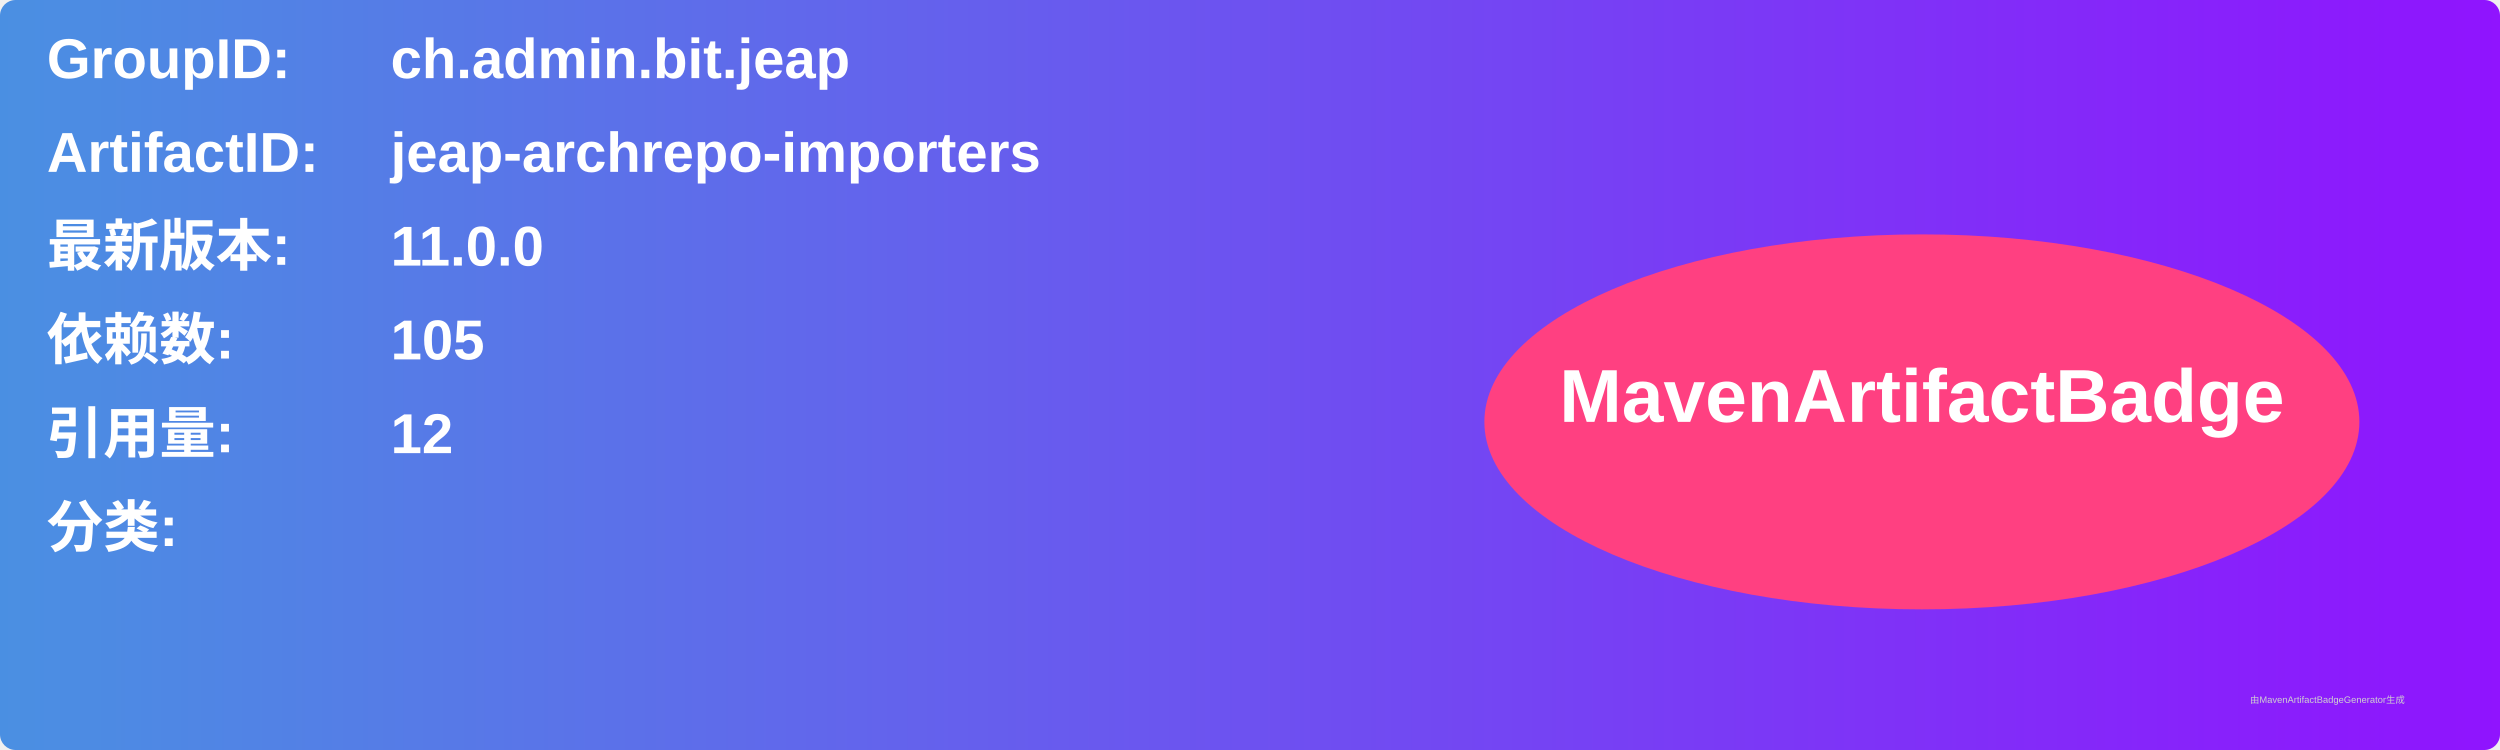
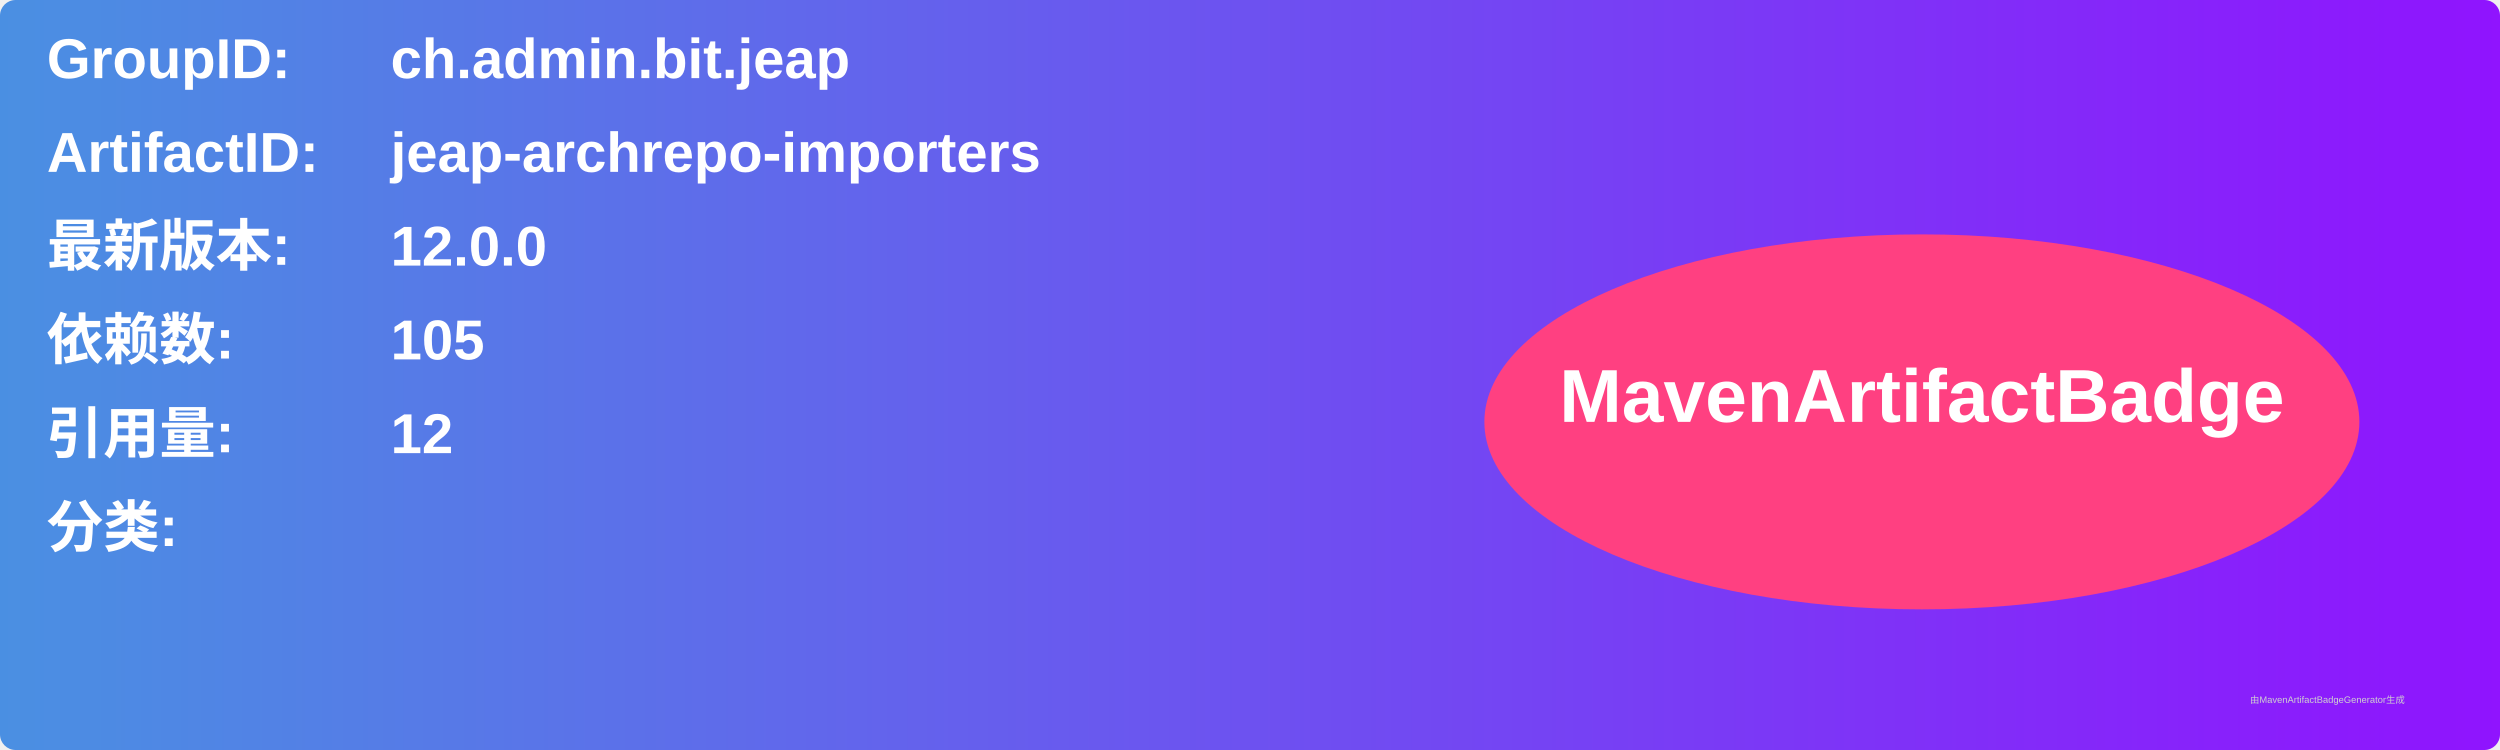
<svg xmlns="http://www.w3.org/2000/svg" width="800" height="240" viewBox="0 0 800 240">
  <linearGradient id="grad" x1="0%" y1="0%" x2="100%" y2="0%">
    <stop offset="0%" stop-color="#4a90e2" />
    <stop offset="100%" stop-color="#9013fe" />
  </linearGradient>
  <rect width="100%" height="100%" rx="5" ry="5" fill="url(#grad)" />
  <g transform="translate(15, 15)">
    <text x="0" y="10" font-family="Arial" font-size="18" fill="white" font-weight="bold" width="260">GroupID:</text>
    <text x="110" y="10" font-family="Arial" font-size="18" fill="white" font-weight="bold" width="460">ch.admin.bit.jeap</text>
    <text x="0" y="40" font-family="Arial" font-size="18" fill="white" font-weight="bold" width="260">ArtifactID:</text>
    <text x="110" y="40" font-family="Arial" font-size="18" fill="white" font-weight="bold" width="460">jeap-archrepo-importers</text>
    <text x="0" y="70" font-family="Arial" font-size="18" fill="white" font-weight="bold">最新版本:</text>
    <text x="110" y="70" font-family="Arial" font-size="18" fill="white" font-weight="bold">
-       <tspan font-weight="bold">11.0.0</tspan>
+       <tspan font-weight="bold">12.0.0</tspan>
    </text>
    <text x="0" y="100" font-family="Arial" font-size="18" fill="white" font-weight="bold">依赖数: </text>
    <text x="110" y="100" font-family="Arial" font-size="18" fill="white">
      <tspan font-weight="bold">105</tspan>
    </text>
    <text x="0" y="130" font-family="Arial" font-size="18" fill="white" font-weight="bold">引用量: </text>
    <text x="110" y="130" font-family="Arial" font-size="18" fill="white">
      <tspan font-weight="bold">12</tspan>
    </text>
    <text x="0" y="160" font-family="Arial" font-size="18" fill="white" font-weight="bold">分类:</text>
    <text x="10" y="190" font-family="Arial" font-size="10" fill="white">
      <tspan font-weight="bold" />
    </text>
    <ellipse cx="600" cy="120" rx="140" ry="60" fill="#ff4081" />
    <text x="600" y="120" text-anchor="middle" font-family="Arial" font-size="24" fill="white" font-weight="bold">MavenArtifactBadge</text>
  </g>
  <text x="720" y="225" font-family="Arial" font-size="3" fill="#d0d0d0">由MavenArtifactBadgeGenerator生成</text>
</svg>
